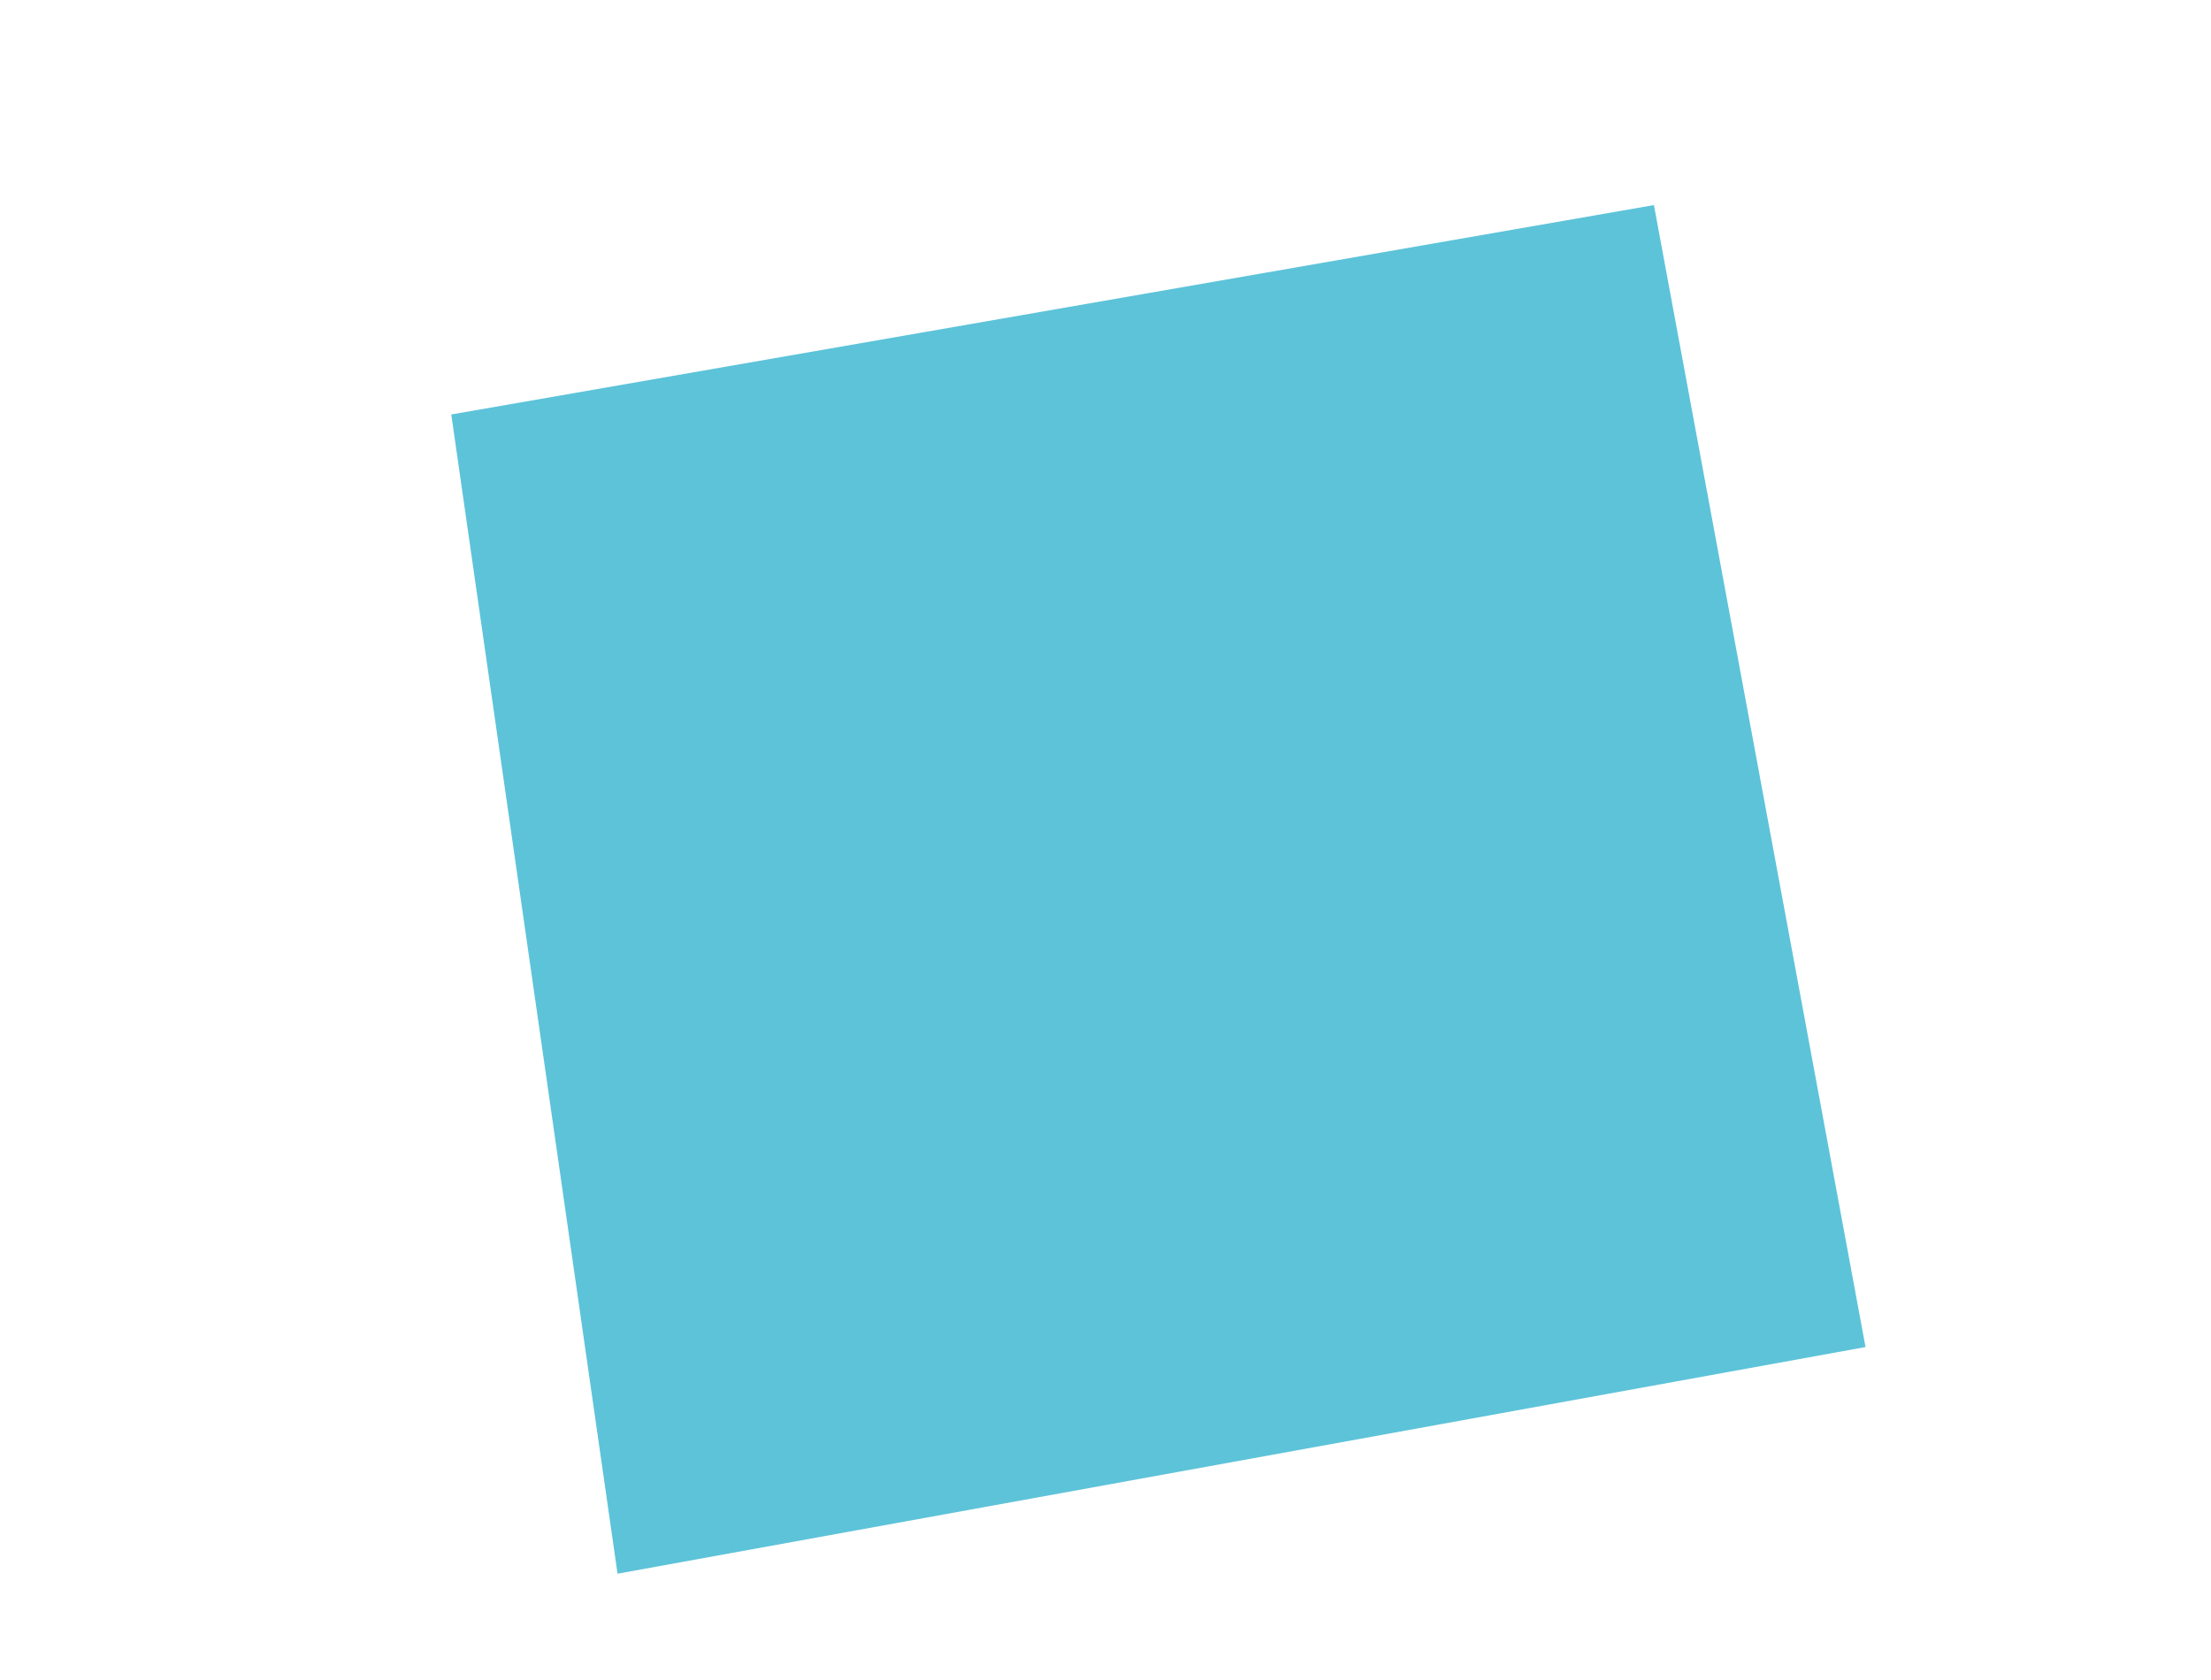
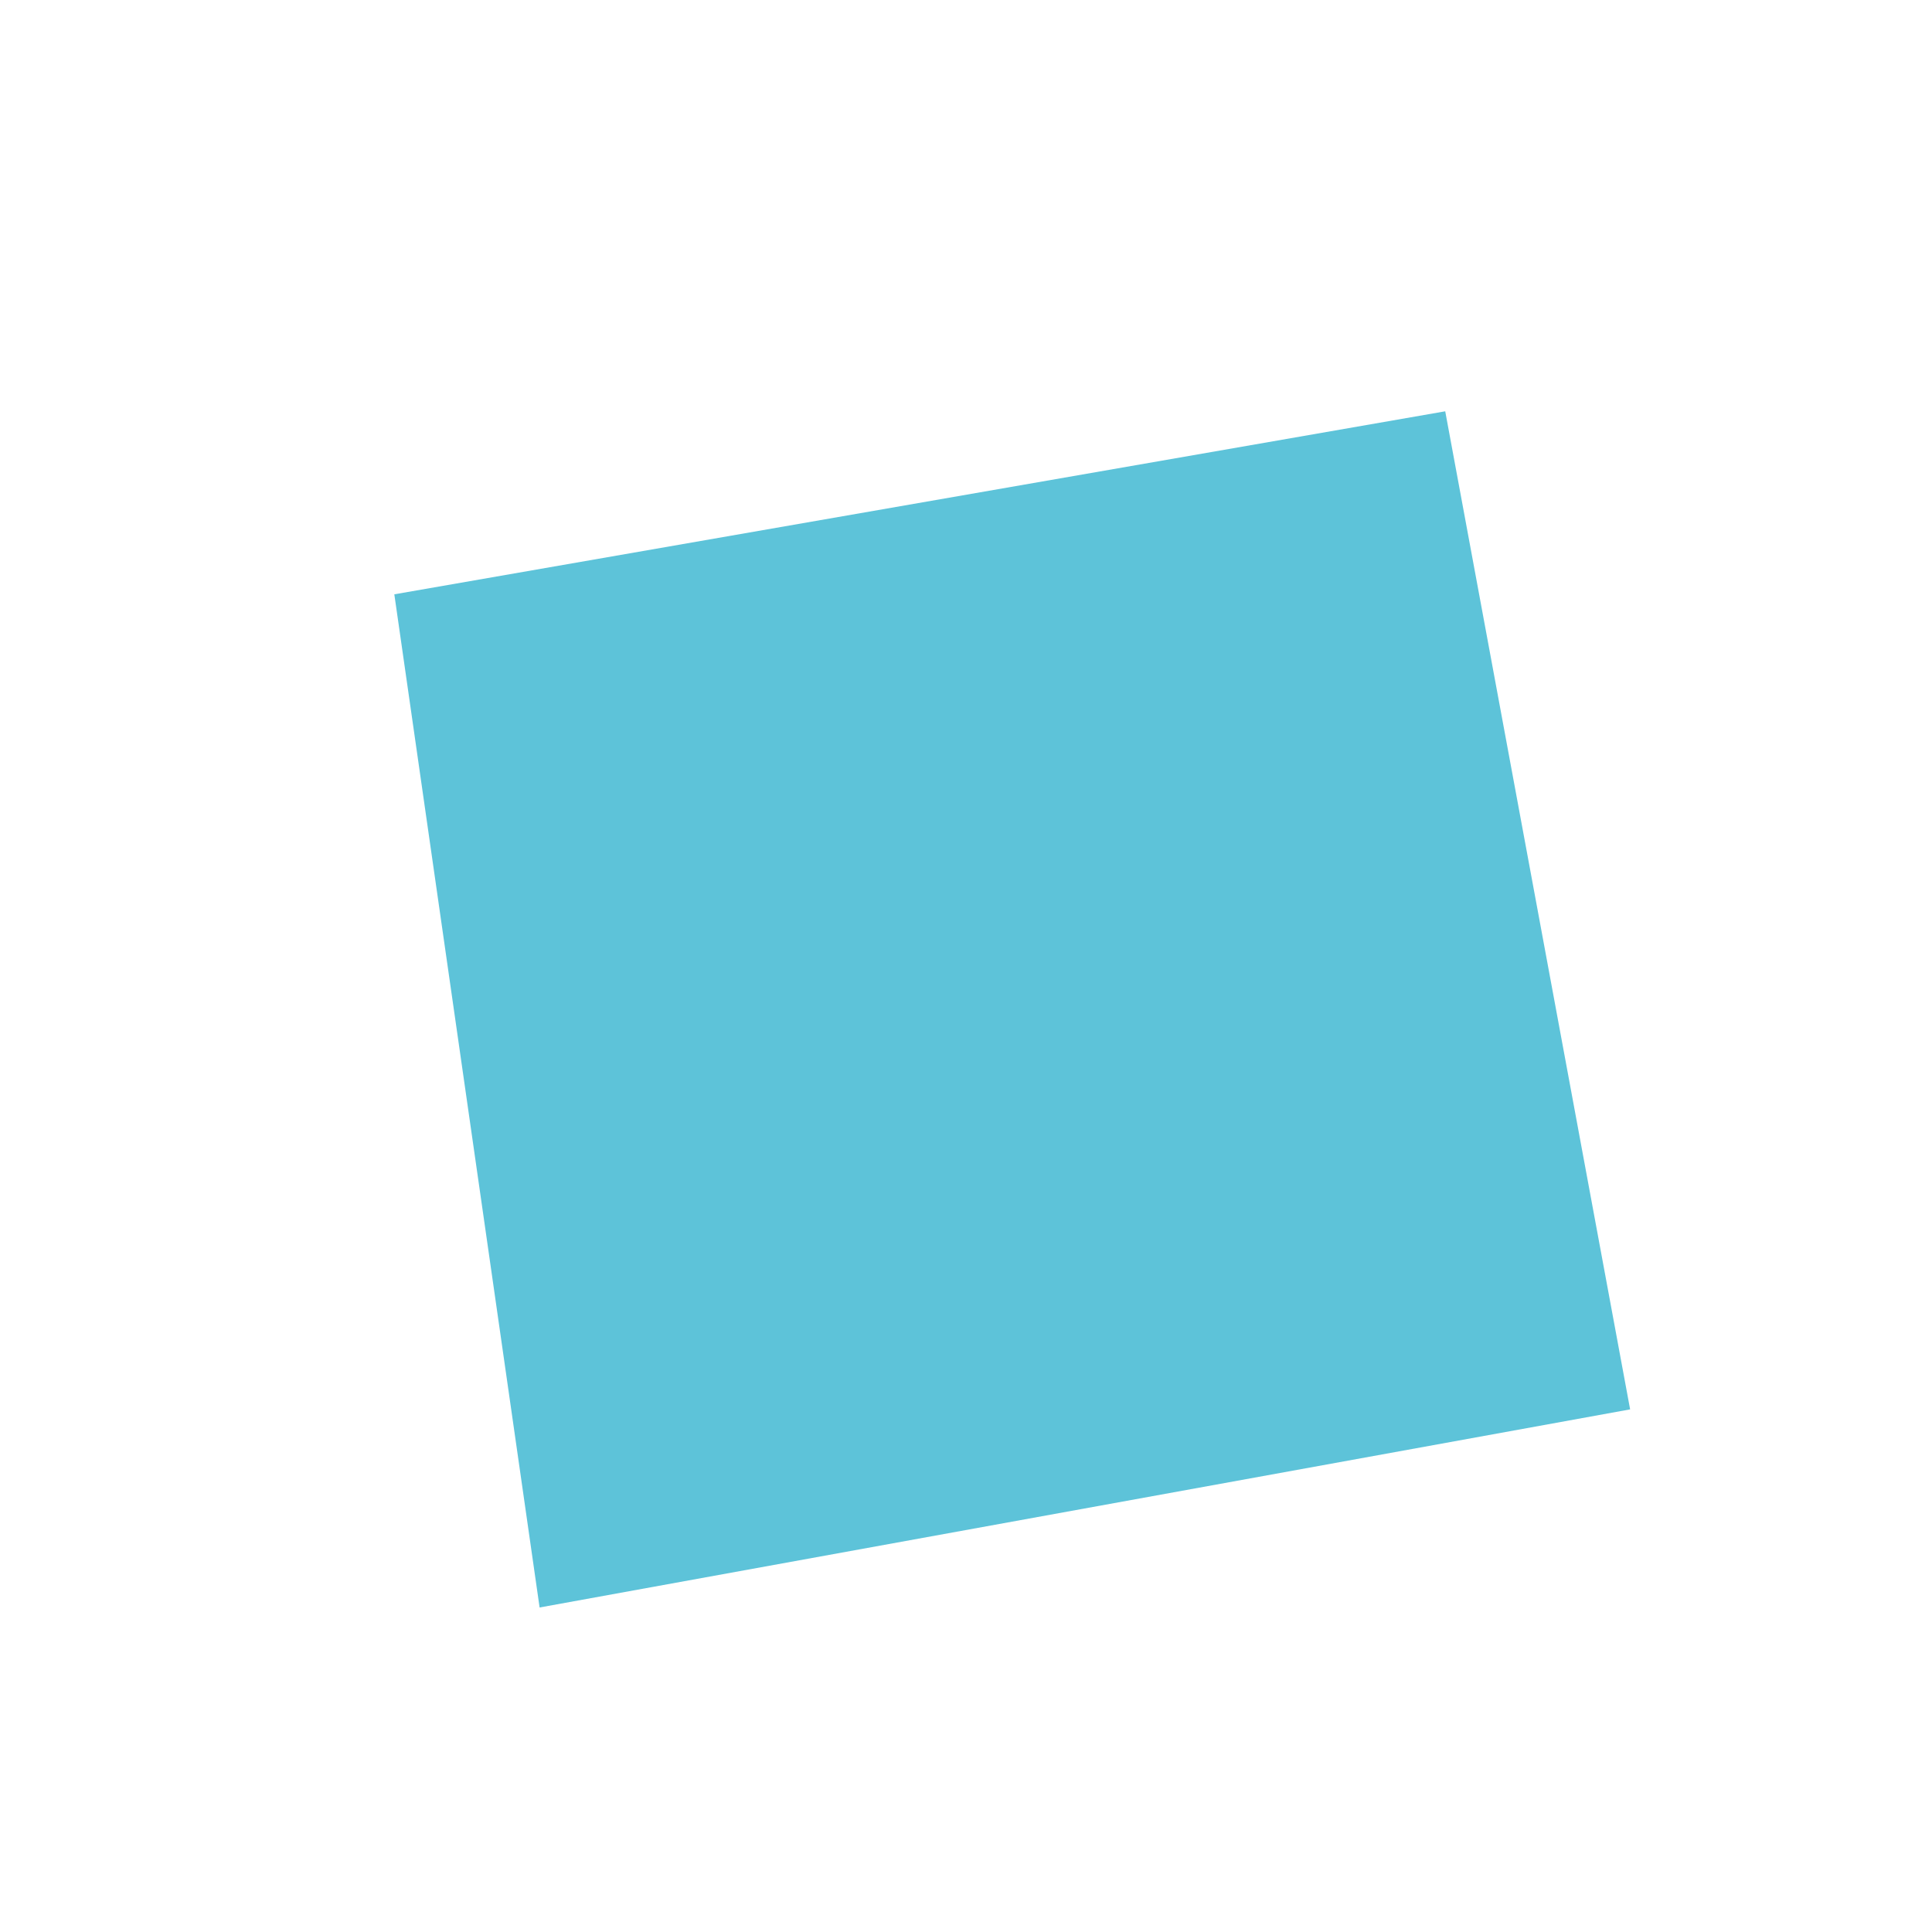
- <svg xmlns="http://www.w3.org/2000/svg" viewBox="0 0 1024 778" width="1024" height="778">
-   <polygon points="766,95 864,624 286,729 209,192" fill="#5dc3d9" />
+ <svg xmlns="http://www.w3.org/2000/svg" viewBox="0 0 1024 1024" width="1024" height="1024">
+   <polygon points="766,218 864,747 286,852 209,315" fill="#5dc3d9" />
</svg>
